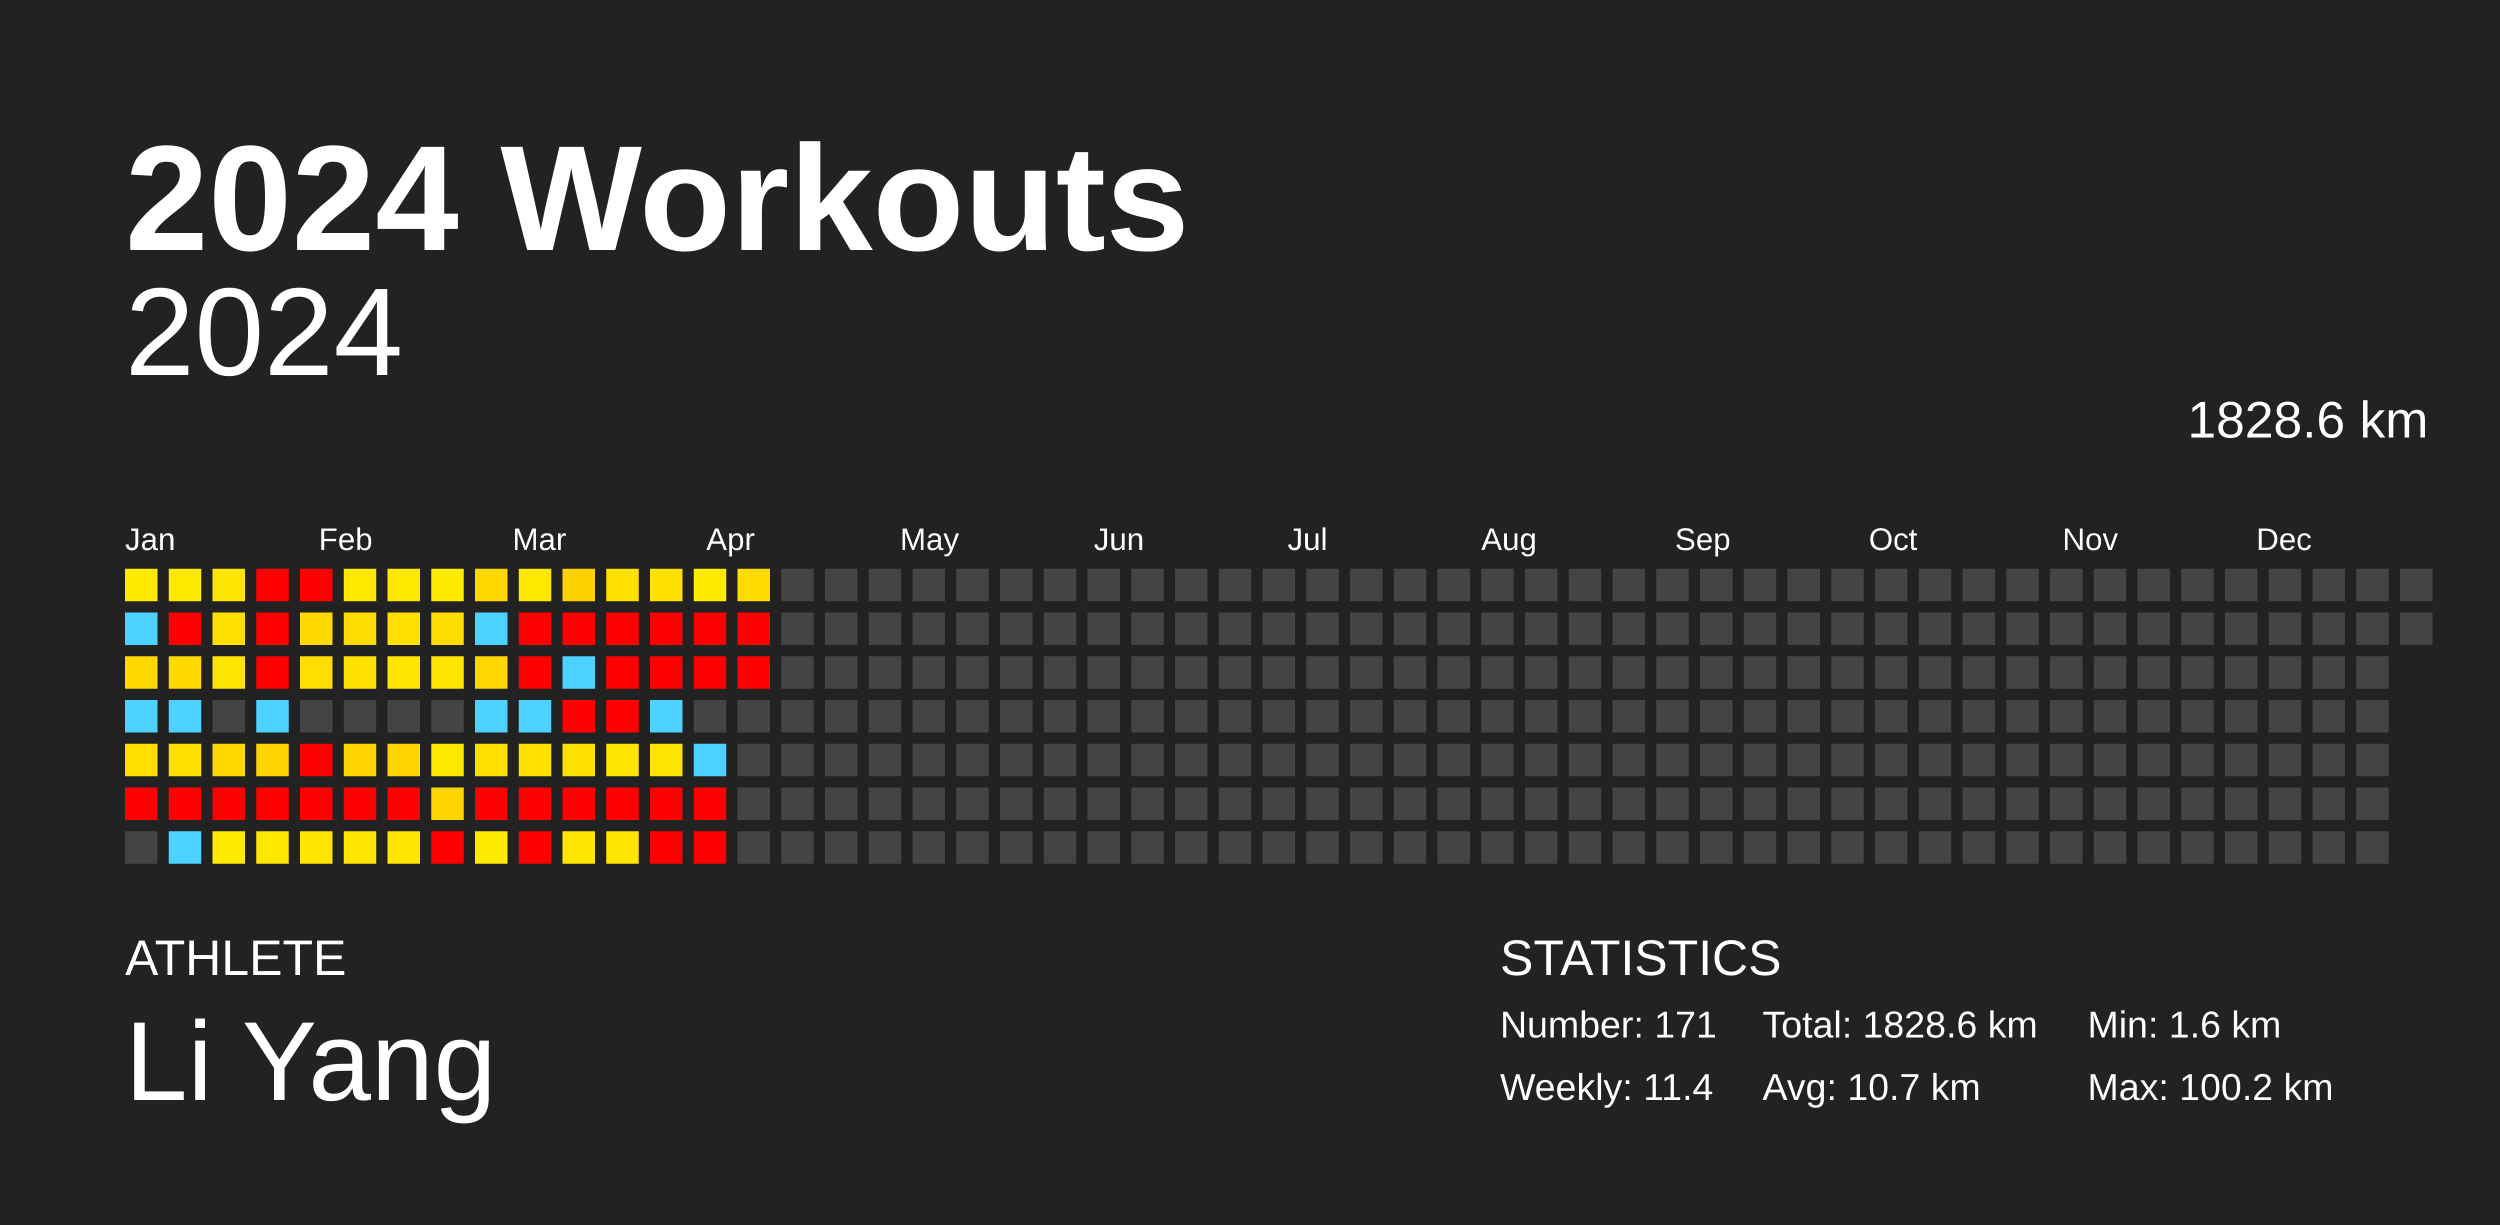
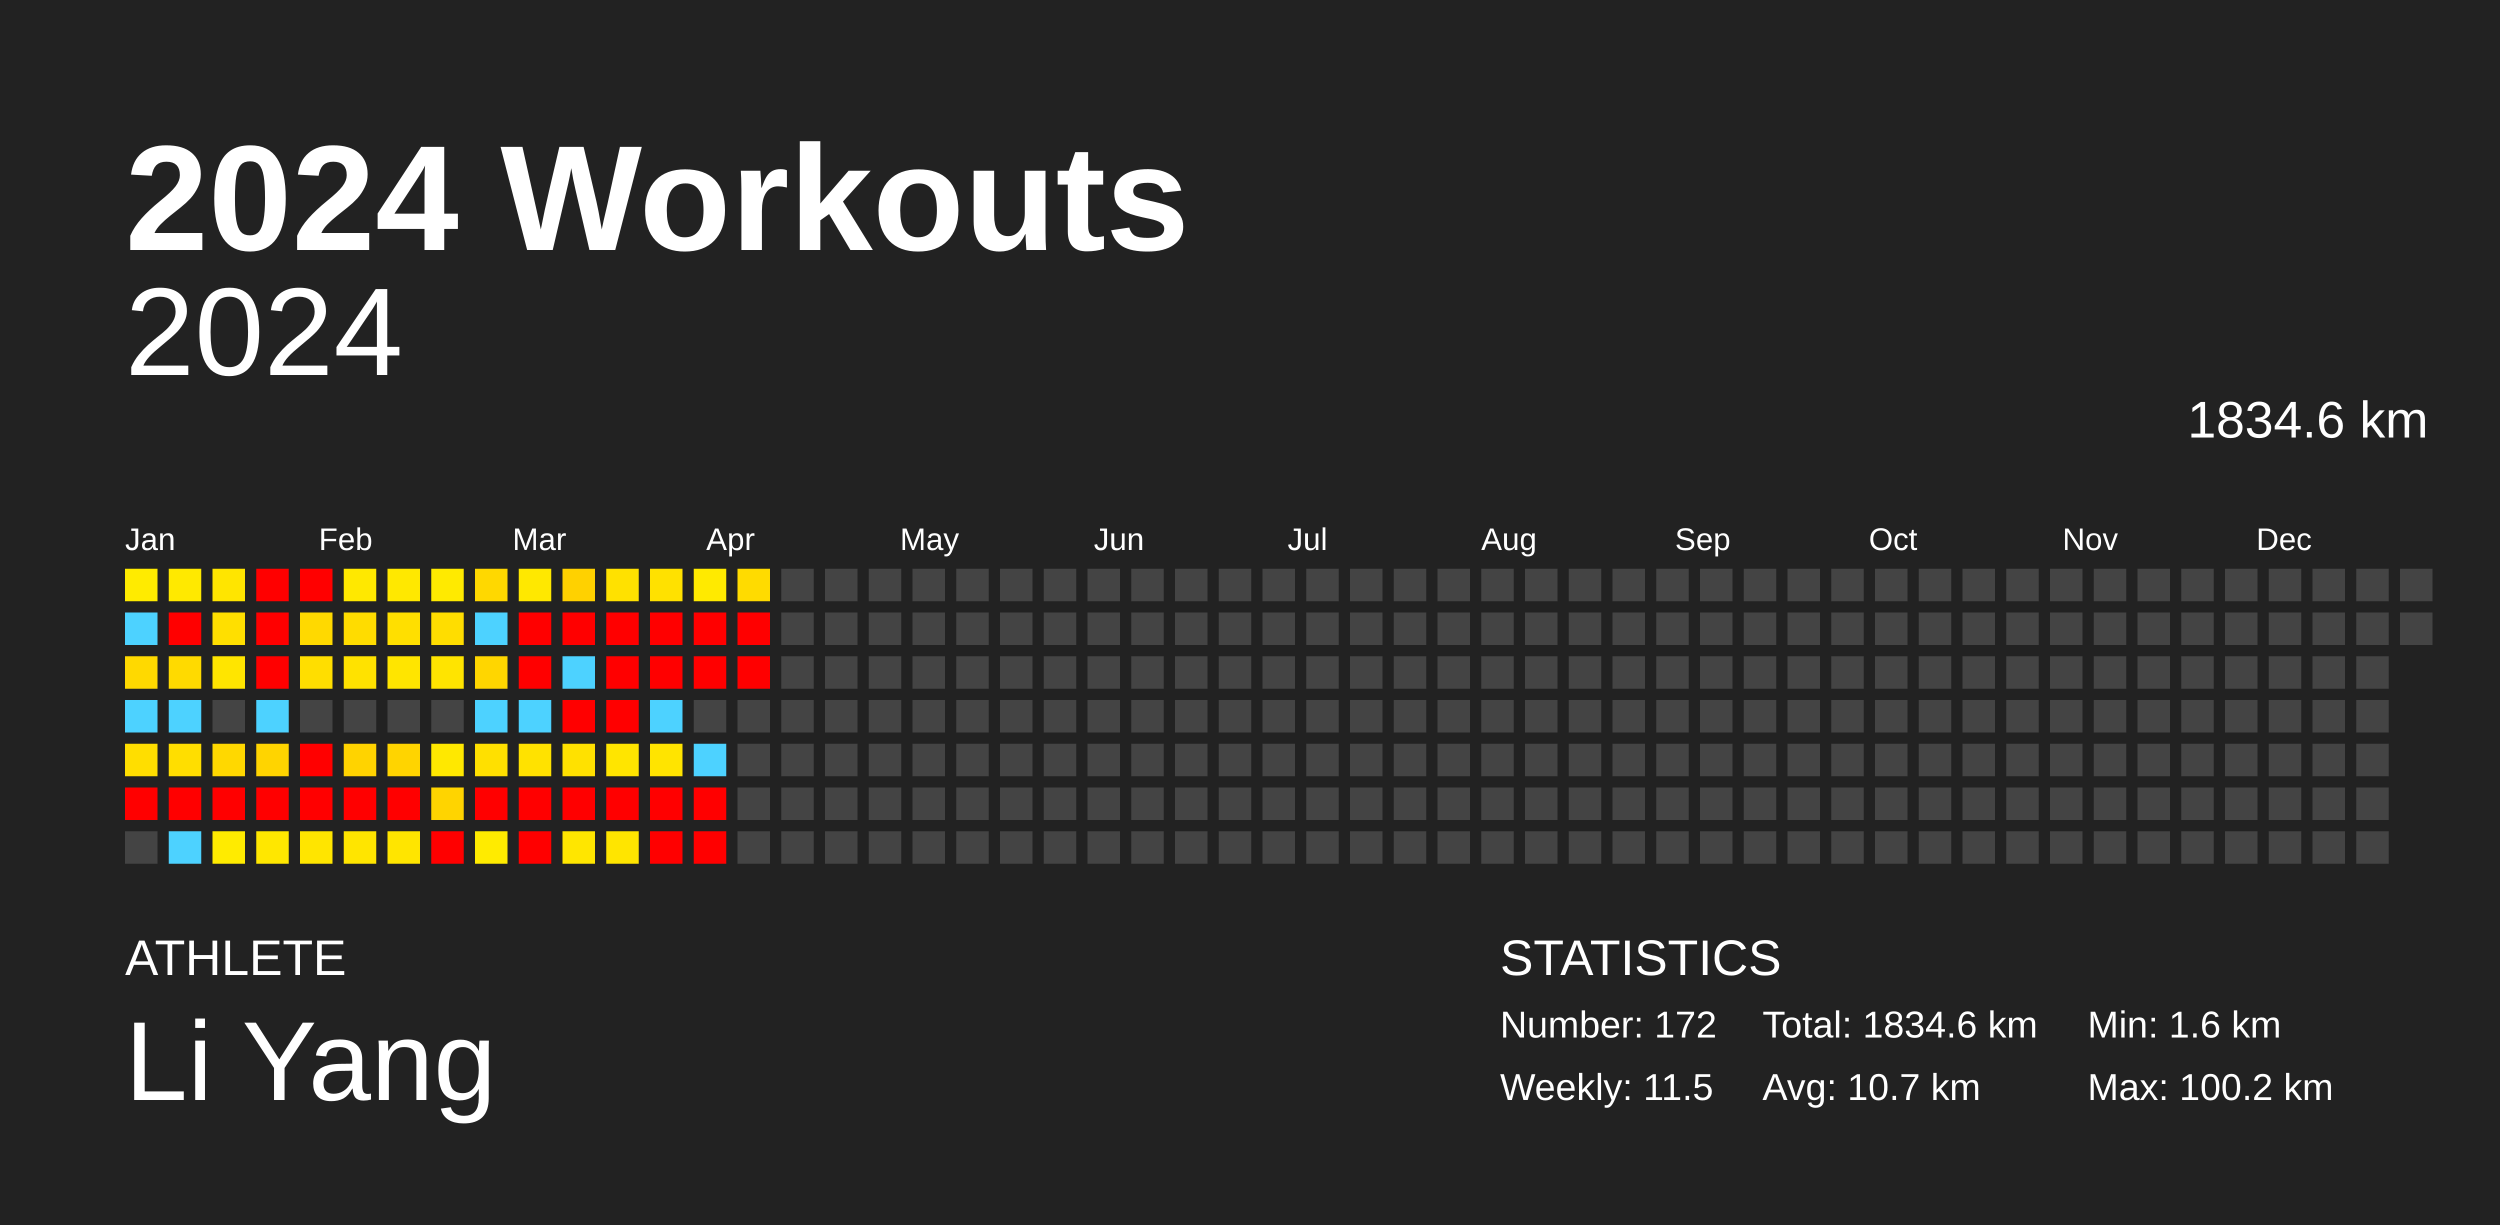
<svg xmlns="http://www.w3.org/2000/svg" baseProfile="full" height="98mm" version="1.1" viewBox="0,0,200,98" width="200mm">
  <defs />
  <rect fill="#222222" height="98" width="200" x="0" y="0" />
  <text fill="#FFFFFF" style="font-size:12px; font-family:Arial; font-weight:bold;" x="10" y="20">2024 Workouts</text>
  <text fill="#FFFFFF" style="font-size:4px; font-family:Arial" x="10" y="78">ATHLETE</text>
  <text fill="#FFFFFF" style="font-size:9px; font-family:Arial" x="10" y="88">Li Yang</text>
  <text fill="#FFFFFF" style="font-size:4px; font-family:Arial" x="120" y="78">STATISTICS</text>
-   <text fill="#FFFFFF" style="font-size:3px; font-family:Arial" x="120" y="83">Number: 171</text>
-   <text fill="#FFFFFF" style="font-size:3px; font-family:Arial" x="120" y="88">Weekly: 11.4</text>
-   <text fill="#FFFFFF" style="font-size:3px; font-family:Arial" x="141" y="83">Total: 1828.6 km</text>
+   <text fill="#FFFFFF" style="font-size:3px; font-family:Arial" x="120" y="83">Number: 172</text>
+   <text fill="#FFFFFF" style="font-size:3px; font-family:Arial" x="120" y="88">Weekly: 11.5</text>
+   <text fill="#FFFFFF" style="font-size:3px; font-family:Arial" x="141" y="83">Total: 1834.6 km</text>
  <text fill="#FFFFFF" style="font-size:3px; font-family:Arial" x="141" y="88">Avg: 10.7 km</text>
  <text fill="#FFFFFF" style="font-size:3px; font-family:Arial" x="167" y="83">Min: 1.6 km</text>
  <text fill="#FFFFFF" style="font-size:3px; font-family:Arial" x="167" y="88">Max: 100.2 km</text>
  <text alignment-baseline="hanging" fill="#FFFFFF" style="font-size:10.0px; font-family:Arial;" x="10" y="30">2024</text>
-   <text alignment-baseline="hanging" fill="#FFFFFF" style="font-size:4.125px; font-family:Arial;" x="175" y="35">1828.6 km</text>
+   <text alignment-baseline="hanging" fill="#FFFFFF" style="font-size:4.125px; font-family:Arial;" x="175" y="35">1834.6 km</text>
  <text fill="#FFFFFF" style="font-size:2.5px; font-family:Arial" x="10.0" y="44">Jan</text>
  <text fill="#FFFFFF" style="font-size:2.5px; font-family:Arial" x="25.5" y="44">Feb</text>
  <text fill="#FFFFFF" style="font-size:2.5px; font-family:Arial" x="41.0" y="44">Mar</text>
  <text fill="#FFFFFF" style="font-size:2.5px; font-family:Arial" x="56.5" y="44">Apr</text>
  <text fill="#FFFFFF" style="font-size:2.5px; font-family:Arial" x="72.0" y="44">May</text>
  <text fill="#FFFFFF" style="font-size:2.5px; font-family:Arial" x="87.5" y="44">Jun</text>
  <text fill="#FFFFFF" style="font-size:2.5px; font-family:Arial" x="103.0" y="44">Jul</text>
  <text fill="#FFFFFF" style="font-size:2.5px; font-family:Arial" x="118.5" y="44">Aug</text>
  <text fill="#FFFFFF" style="font-size:2.5px; font-family:Arial" x="134.0" y="44">Sep</text>
  <text fill="#FFFFFF" style="font-size:2.5px; font-family:Arial" x="149.5" y="44">Oct</text>
  <text fill="#FFFFFF" style="font-size:2.5px; font-family:Arial" x="165.0" y="44">Nov</text>
  <text fill="#FFFFFF" style="font-size:2.5px; font-family:Arial" x="180.5" y="44">Dec</text>
  <rect fill="#ffeb00" height="2.6" width="2.6" x="10.0" y="45.5" />
  <rect fill="#4dd2ff" height="2.6" width="2.6" x="10.0" y="49.0" />
  <rect fill="#ffd900" height="2.6" width="2.6" x="10.0" y="52.5" />
  <rect fill="#4dd2ff" height="2.6" width="2.6" x="10.0" y="56.0" />
  <rect fill="#ffde00" height="2.6" width="2.6" x="10.0" y="59.5" />
  <rect fill="red" height="2.6" width="2.6" x="10.0" y="63.0" />
  <rect fill="#444444" height="2.6" width="2.6" x="10.0" y="66.5" />
  <rect fill="#ffe900" height="2.6" width="2.6" x="13.5" y="45.5" />
  <rect fill="red" height="2.6" width="2.6" x="13.5" y="49.0" />
  <rect fill="#ffda00" height="2.6" width="2.6" x="13.5" y="52.5" />
  <rect fill="#4dd2ff" height="2.6" width="2.6" x="13.5" y="56.0" />
  <rect fill="#ffde00" height="2.6" width="2.6" x="13.5" y="59.5" />
  <rect fill="red" height="2.6" width="2.6" x="13.5" y="63.0" />
  <rect fill="#4dd2ff" height="2.6" width="2.6" x="13.5" y="66.5" />
  <rect fill="#ffe500" height="2.6" width="2.6" x="17.0" y="45.5" />
  <rect fill="#ffdf00" height="2.6" width="2.6" x="17.0" y="49.0" />
  <rect fill="#ffe500" height="2.6" width="2.6" x="17.0" y="52.5" />
  <rect fill="#444444" height="2.6" width="2.6" x="17.0" y="56.0" />
  <rect fill="#ffd800" height="2.6" width="2.6" x="17.0" y="59.5" />
  <rect fill="red" height="2.6" width="2.6" x="17.0" y="63.0" />
  <rect fill="#ffeb00" height="2.6" width="2.6" x="17.0" y="66.5" />
  <rect fill="red" height="2.6" width="2.6" x="20.5" y="45.5" />
  <rect fill="red" height="2.6" width="2.6" x="20.5" y="49.0" />
  <rect fill="red" height="2.6" width="2.6" x="20.5" y="52.5" />
  <rect fill="#4dd2ff" height="2.6" width="2.6" x="20.5" y="56.0" />
  <rect fill="#ffd400" height="2.6" width="2.6" x="20.5" y="59.5" />
  <rect fill="red" height="2.6" width="2.6" x="20.5" y="63.0" />
  <rect fill="#ffe700" height="2.6" width="2.6" x="20.5" y="66.5" />
  <rect fill="red" height="2.6" width="2.6" x="24.0" y="45.5" />
  <rect fill="#ffd900" height="2.6" width="2.6" x="24.0" y="49.0" />
  <rect fill="#ffde00" height="2.6" width="2.6" x="24.0" y="52.5" />
  <rect fill="#444444" height="2.6" width="2.6" x="24.0" y="56.0" />
  <rect fill="red" height="2.6" width="2.6" x="24.0" y="59.5" />
  <rect fill="red" height="2.6" width="2.6" x="24.0" y="63.0" />
  <rect fill="#ffe500" height="2.6" width="2.6" x="24.0" y="66.5" />
  <rect fill="#ffe800" height="2.6" width="2.6" x="27.5" y="45.5" />
  <rect fill="#ffdc00" height="2.6" width="2.6" x="27.5" y="49.0" />
  <rect fill="#ffe200" height="2.6" width="2.6" x="27.5" y="52.5" />
  <rect fill="#444444" height="2.6" width="2.6" x="27.5" y="56.0" />
  <rect fill="#ffd300" height="2.6" width="2.6" x="27.5" y="59.5" />
  <rect fill="red" height="2.6" width="2.6" x="27.5" y="63.0" />
  <rect fill="#ffe500" height="2.6" width="2.6" x="27.5" y="66.5" />
  <rect fill="#ffe800" height="2.6" width="2.6" x="31.0" y="45.5" />
  <rect fill="#ffdf00" height="2.6" width="2.6" x="31.0" y="49.0" />
  <rect fill="#ffe500" height="2.6" width="2.6" x="31.0" y="52.5" />
  <rect fill="#444444" height="2.6" width="2.6" x="31.0" y="56.0" />
  <rect fill="#ffd400" height="2.6" width="2.6" x="31.0" y="59.5" />
  <rect fill="red" height="2.6" width="2.6" x="31.0" y="63.0" />
  <rect fill="#ffe500" height="2.6" width="2.6" x="31.0" y="66.5" />
  <rect fill="#ffea00" height="2.6" width="2.6" x="34.5" y="45.5" />
  <rect fill="#ffdd00" height="2.6" width="2.6" x="34.5" y="49.0" />
  <rect fill="#ffe400" height="2.6" width="2.6" x="34.5" y="52.5" />
  <rect fill="#444444" height="2.6" width="2.6" x="34.5" y="56.0" />
  <rect fill="#ffe800" height="2.6" width="2.6" x="34.5" y="59.5" />
  <rect fill="#ffd400" height="2.6" width="2.6" x="34.5" y="63.0" />
  <rect fill="red" height="2.6" width="2.6" x="34.5" y="66.5" />
  <rect fill="#ffd800" height="2.6" width="2.6" x="38.0" y="45.5" />
  <rect fill="#4dd2ff" height="2.6" width="2.6" x="38.0" y="49.0" />
  <rect fill="#ffd600" height="2.6" width="2.6" x="38.0" y="52.5" />
  <rect fill="#4dd2ff" height="2.6" width="2.6" x="38.0" y="56.0" />
  <rect fill="#ffe000" height="2.6" width="2.6" x="38.0" y="59.5" />
  <rect fill="red" height="2.6" width="2.6" x="38.0" y="63.0" />
  <rect fill="#ffeb00" height="2.6" width="2.6" x="38.0" y="66.5" />
  <rect fill="#ffe800" height="2.6" width="2.6" x="41.5" y="45.5" />
  <rect fill="red" height="2.6" width="2.6" x="41.5" y="49.0" />
  <rect fill="red" height="2.6" width="2.6" x="41.5" y="52.5" />
  <rect fill="#4dd2ff" height="2.6" width="2.6" x="41.5" y="56.0" />
  <rect fill="#ffe200" height="2.6" width="2.6" x="41.5" y="59.5" />
  <rect fill="red" height="2.6" width="2.6" x="41.5" y="63.0" />
  <rect fill="red" height="2.6" width="2.6" x="41.5" y="66.5" />
  <rect fill="#ffd100" height="2.6" width="2.6" x="45.0" y="45.5" />
  <rect fill="red" height="2.6" width="2.6" x="45.0" y="49.0" />
  <rect fill="#4dd2ff" height="2.6" width="2.6" x="45.0" y="52.5" />
  <rect fill="red" height="2.6" width="2.6" x="45.0" y="56.0" />
  <rect fill="#ffe100" height="2.6" width="2.6" x="45.0" y="59.5" />
  <rect fill="red" height="2.6" width="2.6" x="45.0" y="63.0" />
  <rect fill="#ffe600" height="2.6" width="2.6" x="45.0" y="66.5" />
  <rect fill="#ffe100" height="2.6" width="2.6" x="48.5" y="45.5" />
  <rect fill="red" height="2.6" width="2.6" x="48.5" y="49.0" />
  <rect fill="red" height="2.6" width="2.6" x="48.5" y="52.5" />
  <rect fill="red" height="2.6" width="2.6" x="48.5" y="56.0" />
  <rect fill="#ffe500" height="2.6" width="2.6" x="48.5" y="59.5" />
  <rect fill="red" height="2.6" width="2.6" x="48.5" y="63.0" />
  <rect fill="#ffe500" height="2.6" width="2.6" x="48.5" y="66.5" />
  <rect fill="#ffe100" height="2.6" width="2.6" x="52.0" y="45.5" />
  <rect fill="red" height="2.6" width="2.6" x="52.0" y="49.0" />
  <rect fill="red" height="2.6" width="2.6" x="52.0" y="52.5" />
  <rect fill="#4dd2ff" height="2.6" width="2.6" x="52.0" y="56.0" />
  <rect fill="#ffe400" height="2.6" width="2.6" x="52.0" y="59.5" />
  <rect fill="red" height="2.6" width="2.6" x="52.0" y="63.0" />
  <rect fill="red" height="2.6" width="2.6" x="52.0" y="66.5" />
  <rect fill="#ffea00" height="2.6" width="2.6" x="55.5" y="45.5" />
  <rect fill="red" height="2.6" width="2.6" x="55.5" y="49.0" />
  <rect fill="red" height="2.6" width="2.6" x="55.5" y="52.5" />
  <rect fill="#444444" height="2.6" width="2.6" x="55.5" y="56.0" />
  <rect fill="#4dd2ff" height="2.6" width="2.6" x="55.5" y="59.5" />
  <rect fill="red" height="2.6" width="2.6" x="55.5" y="63.0" />
  <rect fill="red" height="2.6" width="2.6" x="55.5" y="66.5" />
  <rect fill="#ffdb00" height="2.6" width="2.6" x="59.0" y="45.5" />
  <rect fill="red" height="2.6" width="2.6" x="59.0" y="49.0" />
  <rect fill="red" height="2.6" width="2.6" x="59.0" y="52.5" />
  <rect fill="#444444" height="2.6" width="2.6" x="59.0" y="56.0" />
  <rect fill="#444444" height="2.6" width="2.6" x="59.0" y="59.5" />
  <rect fill="#444444" height="2.6" width="2.6" x="59.0" y="63.0" />
  <rect fill="#444444" height="2.6" width="2.6" x="59.0" y="66.5" />
  <rect fill="#444444" height="2.6" width="2.6" x="62.5" y="45.5" />
  <rect fill="#444444" height="2.6" width="2.6" x="62.5" y="49.0" />
  <rect fill="#444444" height="2.6" width="2.6" x="62.5" y="52.5" />
  <rect fill="#444444" height="2.6" width="2.6" x="62.5" y="56.0" />
  <rect fill="#444444" height="2.6" width="2.6" x="62.5" y="59.5" />
  <rect fill="#444444" height="2.6" width="2.6" x="62.5" y="63.0" />
  <rect fill="#444444" height="2.6" width="2.6" x="62.5" y="66.5" />
  <rect fill="#444444" height="2.6" width="2.6" x="66.0" y="45.5" />
  <rect fill="#444444" height="2.6" width="2.6" x="66.0" y="49.0" />
  <rect fill="#444444" height="2.6" width="2.6" x="66.0" y="52.5" />
  <rect fill="#444444" height="2.6" width="2.6" x="66.0" y="56.0" />
  <rect fill="#444444" height="2.6" width="2.6" x="66.0" y="59.5" />
  <rect fill="#444444" height="2.6" width="2.6" x="66.0" y="63.0" />
  <rect fill="#444444" height="2.6" width="2.6" x="66.0" y="66.5" />
  <rect fill="#444444" height="2.6" width="2.6" x="69.5" y="45.5" />
  <rect fill="#444444" height="2.6" width="2.6" x="69.5" y="49.0" />
  <rect fill="#444444" height="2.6" width="2.6" x="69.5" y="52.5" />
  <rect fill="#444444" height="2.6" width="2.6" x="69.5" y="56.0" />
  <rect fill="#444444" height="2.6" width="2.6" x="69.5" y="59.5" />
  <rect fill="#444444" height="2.6" width="2.6" x="69.5" y="63.0" />
  <rect fill="#444444" height="2.6" width="2.6" x="69.5" y="66.5" />
  <rect fill="#444444" height="2.6" width="2.6" x="73.0" y="45.5" />
  <rect fill="#444444" height="2.6" width="2.6" x="73.0" y="49.0" />
  <rect fill="#444444" height="2.6" width="2.6" x="73.0" y="52.5" />
  <rect fill="#444444" height="2.6" width="2.6" x="73.0" y="56.0" />
  <rect fill="#444444" height="2.6" width="2.6" x="73.0" y="59.5" />
  <rect fill="#444444" height="2.6" width="2.6" x="73.0" y="63.0" />
  <rect fill="#444444" height="2.6" width="2.6" x="73.0" y="66.5" />
  <rect fill="#444444" height="2.6" width="2.6" x="76.5" y="45.5" />
  <rect fill="#444444" height="2.6" width="2.6" x="76.5" y="49.0" />
  <rect fill="#444444" height="2.6" width="2.6" x="76.5" y="52.5" />
  <rect fill="#444444" height="2.6" width="2.6" x="76.5" y="56.0" />
  <rect fill="#444444" height="2.6" width="2.6" x="76.5" y="59.5" />
  <rect fill="#444444" height="2.6" width="2.6" x="76.5" y="63.0" />
  <rect fill="#444444" height="2.6" width="2.6" x="76.5" y="66.5" />
  <rect fill="#444444" height="2.6" width="2.6" x="80.0" y="45.5" />
  <rect fill="#444444" height="2.6" width="2.6" x="80.0" y="49.0" />
  <rect fill="#444444" height="2.6" width="2.6" x="80.0" y="52.5" />
  <rect fill="#444444" height="2.6" width="2.6" x="80.0" y="56.0" />
  <rect fill="#444444" height="2.6" width="2.6" x="80.0" y="59.5" />
  <rect fill="#444444" height="2.6" width="2.6" x="80.0" y="63.0" />
  <rect fill="#444444" height="2.6" width="2.6" x="80.0" y="66.5" />
  <rect fill="#444444" height="2.6" width="2.6" x="83.5" y="45.5" />
  <rect fill="#444444" height="2.6" width="2.6" x="83.5" y="49.0" />
  <rect fill="#444444" height="2.6" width="2.6" x="83.5" y="52.5" />
  <rect fill="#444444" height="2.6" width="2.6" x="83.5" y="56.0" />
  <rect fill="#444444" height="2.6" width="2.6" x="83.5" y="59.5" />
  <rect fill="#444444" height="2.6" width="2.6" x="83.5" y="63.0" />
  <rect fill="#444444" height="2.6" width="2.6" x="83.5" y="66.5" />
  <rect fill="#444444" height="2.6" width="2.6" x="87.0" y="45.5" />
  <rect fill="#444444" height="2.6" width="2.6" x="87.0" y="49.0" />
  <rect fill="#444444" height="2.6" width="2.6" x="87.0" y="52.5" />
  <rect fill="#444444" height="2.6" width="2.6" x="87.0" y="56.0" />
  <rect fill="#444444" height="2.6" width="2.6" x="87.0" y="59.5" />
  <rect fill="#444444" height="2.6" width="2.6" x="87.0" y="63.0" />
  <rect fill="#444444" height="2.6" width="2.6" x="87.0" y="66.5" />
  <rect fill="#444444" height="2.6" width="2.6" x="90.5" y="45.5" />
  <rect fill="#444444" height="2.6" width="2.6" x="90.5" y="49.0" />
  <rect fill="#444444" height="2.6" width="2.6" x="90.5" y="52.5" />
  <rect fill="#444444" height="2.6" width="2.6" x="90.5" y="56.0" />
  <rect fill="#444444" height="2.6" width="2.6" x="90.5" y="59.5" />
  <rect fill="#444444" height="2.6" width="2.6" x="90.5" y="63.0" />
  <rect fill="#444444" height="2.6" width="2.6" x="90.5" y="66.5" />
  <rect fill="#444444" height="2.6" width="2.6" x="94.0" y="45.5" />
  <rect fill="#444444" height="2.6" width="2.6" x="94.0" y="49.0" />
  <rect fill="#444444" height="2.6" width="2.6" x="94.0" y="52.5" />
  <rect fill="#444444" height="2.6" width="2.6" x="94.0" y="56.0" />
  <rect fill="#444444" height="2.6" width="2.6" x="94.0" y="59.5" />
  <rect fill="#444444" height="2.6" width="2.6" x="94.0" y="63.0" />
  <rect fill="#444444" height="2.6" width="2.6" x="94.0" y="66.5" />
  <rect fill="#444444" height="2.6" width="2.6" x="97.5" y="45.5" />
  <rect fill="#444444" height="2.6" width="2.6" x="97.5" y="49.0" />
  <rect fill="#444444" height="2.6" width="2.6" x="97.5" y="52.5" />
  <rect fill="#444444" height="2.6" width="2.6" x="97.5" y="56.0" />
  <rect fill="#444444" height="2.6" width="2.6" x="97.5" y="59.5" />
  <rect fill="#444444" height="2.6" width="2.6" x="97.5" y="63.0" />
  <rect fill="#444444" height="2.6" width="2.6" x="97.5" y="66.5" />
  <rect fill="#444444" height="2.6" width="2.6" x="101.0" y="45.5" />
  <rect fill="#444444" height="2.6" width="2.6" x="101.0" y="49.0" />
  <rect fill="#444444" height="2.6" width="2.6" x="101.0" y="52.5" />
  <rect fill="#444444" height="2.6" width="2.6" x="101.0" y="56.0" />
  <rect fill="#444444" height="2.6" width="2.6" x="101.0" y="59.5" />
  <rect fill="#444444" height="2.6" width="2.6" x="101.0" y="63.0" />
  <rect fill="#444444" height="2.6" width="2.6" x="101.0" y="66.5" />
  <rect fill="#444444" height="2.6" width="2.6" x="104.5" y="45.5" />
  <rect fill="#444444" height="2.6" width="2.6" x="104.5" y="49.0" />
  <rect fill="#444444" height="2.6" width="2.6" x="104.5" y="52.5" />
  <rect fill="#444444" height="2.6" width="2.6" x="104.5" y="56.0" />
  <rect fill="#444444" height="2.6" width="2.6" x="104.5" y="59.5" />
  <rect fill="#444444" height="2.6" width="2.6" x="104.5" y="63.0" />
  <rect fill="#444444" height="2.6" width="2.6" x="104.5" y="66.5" />
  <rect fill="#444444" height="2.6" width="2.6" x="108.0" y="45.5" />
  <rect fill="#444444" height="2.6" width="2.6" x="108.0" y="49.0" />
  <rect fill="#444444" height="2.6" width="2.6" x="108.0" y="52.5" />
  <rect fill="#444444" height="2.6" width="2.6" x="108.0" y="56.0" />
  <rect fill="#444444" height="2.6" width="2.6" x="108.0" y="59.5" />
  <rect fill="#444444" height="2.6" width="2.6" x="108.0" y="63.0" />
  <rect fill="#444444" height="2.6" width="2.6" x="108.0" y="66.5" />
  <rect fill="#444444" height="2.6" width="2.6" x="111.5" y="45.5" />
  <rect fill="#444444" height="2.6" width="2.6" x="111.5" y="49.0" />
  <rect fill="#444444" height="2.6" width="2.6" x="111.5" y="52.5" />
  <rect fill="#444444" height="2.6" width="2.6" x="111.5" y="56.0" />
  <rect fill="#444444" height="2.6" width="2.6" x="111.5" y="59.5" />
  <rect fill="#444444" height="2.6" width="2.6" x="111.5" y="63.0" />
  <rect fill="#444444" height="2.6" width="2.6" x="111.5" y="66.5" />
  <rect fill="#444444" height="2.6" width="2.6" x="115.0" y="45.5" />
  <rect fill="#444444" height="2.6" width="2.6" x="115.0" y="49.0" />
  <rect fill="#444444" height="2.6" width="2.6" x="115.0" y="52.5" />
  <rect fill="#444444" height="2.6" width="2.6" x="115.0" y="56.0" />
  <rect fill="#444444" height="2.6" width="2.6" x="115.0" y="59.5" />
  <rect fill="#444444" height="2.6" width="2.6" x="115.0" y="63.0" />
  <rect fill="#444444" height="2.6" width="2.6" x="115.0" y="66.5" />
  <rect fill="#444444" height="2.6" width="2.6" x="118.5" y="45.5" />
  <rect fill="#444444" height="2.6" width="2.6" x="118.5" y="49.0" />
  <rect fill="#444444" height="2.6" width="2.6" x="118.5" y="52.5" />
  <rect fill="#444444" height="2.6" width="2.6" x="118.5" y="56.0" />
  <rect fill="#444444" height="2.6" width="2.6" x="118.5" y="59.5" />
  <rect fill="#444444" height="2.6" width="2.6" x="118.5" y="63.0" />
  <rect fill="#444444" height="2.6" width="2.6" x="118.5" y="66.5" />
  <rect fill="#444444" height="2.6" width="2.6" x="122.0" y="45.5" />
  <rect fill="#444444" height="2.6" width="2.6" x="122.0" y="49.0" />
  <rect fill="#444444" height="2.6" width="2.6" x="122.0" y="52.5" />
  <rect fill="#444444" height="2.6" width="2.6" x="122.0" y="56.0" />
  <rect fill="#444444" height="2.6" width="2.6" x="122.0" y="59.5" />
  <rect fill="#444444" height="2.6" width="2.6" x="122.0" y="63.0" />
  <rect fill="#444444" height="2.6" width="2.6" x="122.0" y="66.5" />
  <rect fill="#444444" height="2.6" width="2.6" x="125.5" y="45.5" />
  <rect fill="#444444" height="2.6" width="2.6" x="125.5" y="49.0" />
  <rect fill="#444444" height="2.6" width="2.6" x="125.5" y="52.5" />
  <rect fill="#444444" height="2.6" width="2.6" x="125.5" y="56.0" />
  <rect fill="#444444" height="2.6" width="2.6" x="125.5" y="59.5" />
  <rect fill="#444444" height="2.6" width="2.6" x="125.5" y="63.0" />
  <rect fill="#444444" height="2.6" width="2.6" x="125.5" y="66.5" />
  <rect fill="#444444" height="2.6" width="2.6" x="129.0" y="45.5" />
  <rect fill="#444444" height="2.6" width="2.6" x="129.0" y="49.0" />
  <rect fill="#444444" height="2.6" width="2.6" x="129.0" y="52.5" />
  <rect fill="#444444" height="2.6" width="2.6" x="129.0" y="56.0" />
  <rect fill="#444444" height="2.6" width="2.6" x="129.0" y="59.5" />
  <rect fill="#444444" height="2.6" width="2.6" x="129.0" y="63.0" />
  <rect fill="#444444" height="2.6" width="2.6" x="129.0" y="66.5" />
  <rect fill="#444444" height="2.6" width="2.6" x="132.5" y="45.5" />
  <rect fill="#444444" height="2.6" width="2.6" x="132.5" y="49.0" />
  <rect fill="#444444" height="2.6" width="2.6" x="132.5" y="52.5" />
  <rect fill="#444444" height="2.6" width="2.6" x="132.5" y="56.0" />
  <rect fill="#444444" height="2.6" width="2.6" x="132.5" y="59.5" />
  <rect fill="#444444" height="2.6" width="2.6" x="132.5" y="63.0" />
  <rect fill="#444444" height="2.6" width="2.6" x="132.5" y="66.5" />
  <rect fill="#444444" height="2.6" width="2.6" x="136.0" y="45.5" />
  <rect fill="#444444" height="2.6" width="2.6" x="136.0" y="49.0" />
  <rect fill="#444444" height="2.6" width="2.6" x="136.0" y="52.5" />
  <rect fill="#444444" height="2.6" width="2.6" x="136.0" y="56.0" />
  <rect fill="#444444" height="2.6" width="2.6" x="136.0" y="59.5" />
  <rect fill="#444444" height="2.6" width="2.6" x="136.0" y="63.0" />
  <rect fill="#444444" height="2.6" width="2.6" x="136.0" y="66.5" />
  <rect fill="#444444" height="2.6" width="2.6" x="139.5" y="45.5" />
  <rect fill="#444444" height="2.6" width="2.6" x="139.5" y="49.0" />
  <rect fill="#444444" height="2.6" width="2.6" x="139.5" y="52.5" />
  <rect fill="#444444" height="2.6" width="2.6" x="139.5" y="56.0" />
  <rect fill="#444444" height="2.6" width="2.6" x="139.5" y="59.5" />
  <rect fill="#444444" height="2.6" width="2.6" x="139.5" y="63.0" />
  <rect fill="#444444" height="2.6" width="2.6" x="139.5" y="66.5" />
  <rect fill="#444444" height="2.6" width="2.6" x="143.0" y="45.5" />
  <rect fill="#444444" height="2.6" width="2.6" x="143.0" y="49.0" />
  <rect fill="#444444" height="2.6" width="2.6" x="143.0" y="52.5" />
  <rect fill="#444444" height="2.6" width="2.6" x="143.0" y="56.0" />
  <rect fill="#444444" height="2.6" width="2.6" x="143.0" y="59.5" />
  <rect fill="#444444" height="2.6" width="2.6" x="143.0" y="63.0" />
  <rect fill="#444444" height="2.6" width="2.6" x="143.0" y="66.5" />
  <rect fill="#444444" height="2.6" width="2.6" x="146.5" y="45.5" />
  <rect fill="#444444" height="2.6" width="2.6" x="146.5" y="49.0" />
  <rect fill="#444444" height="2.6" width="2.6" x="146.5" y="52.5" />
  <rect fill="#444444" height="2.6" width="2.6" x="146.5" y="56.0" />
  <rect fill="#444444" height="2.6" width="2.6" x="146.5" y="59.5" />
  <rect fill="#444444" height="2.6" width="2.6" x="146.5" y="63.0" />
  <rect fill="#444444" height="2.6" width="2.6" x="146.5" y="66.5" />
  <rect fill="#444444" height="2.6" width="2.6" x="150.0" y="45.5" />
  <rect fill="#444444" height="2.6" width="2.6" x="150.0" y="49.0" />
  <rect fill="#444444" height="2.6" width="2.6" x="150.0" y="52.5" />
  <rect fill="#444444" height="2.6" width="2.6" x="150.0" y="56.0" />
  <rect fill="#444444" height="2.6" width="2.6" x="150.0" y="59.5" />
  <rect fill="#444444" height="2.6" width="2.6" x="150.0" y="63.0" />
  <rect fill="#444444" height="2.6" width="2.6" x="150.0" y="66.5" />
  <rect fill="#444444" height="2.6" width="2.6" x="153.5" y="45.5" />
  <rect fill="#444444" height="2.6" width="2.6" x="153.5" y="49.0" />
  <rect fill="#444444" height="2.6" width="2.6" x="153.5" y="52.5" />
  <rect fill="#444444" height="2.6" width="2.6" x="153.5" y="56.0" />
  <rect fill="#444444" height="2.6" width="2.6" x="153.5" y="59.5" />
  <rect fill="#444444" height="2.6" width="2.6" x="153.5" y="63.0" />
  <rect fill="#444444" height="2.6" width="2.6" x="153.5" y="66.5" />
  <rect fill="#444444" height="2.6" width="2.6" x="157.0" y="45.5" />
  <rect fill="#444444" height="2.6" width="2.6" x="157.0" y="49.0" />
  <rect fill="#444444" height="2.6" width="2.6" x="157.0" y="52.5" />
  <rect fill="#444444" height="2.6" width="2.6" x="157.0" y="56.0" />
  <rect fill="#444444" height="2.6" width="2.6" x="157.0" y="59.5" />
  <rect fill="#444444" height="2.6" width="2.6" x="157.0" y="63.0" />
  <rect fill="#444444" height="2.6" width="2.6" x="157.0" y="66.5" />
  <rect fill="#444444" height="2.6" width="2.6" x="160.5" y="45.5" />
  <rect fill="#444444" height="2.6" width="2.6" x="160.5" y="49.0" />
  <rect fill="#444444" height="2.6" width="2.6" x="160.5" y="52.5" />
  <rect fill="#444444" height="2.6" width="2.6" x="160.5" y="56.0" />
  <rect fill="#444444" height="2.6" width="2.6" x="160.5" y="59.5" />
  <rect fill="#444444" height="2.6" width="2.6" x="160.5" y="63.0" />
  <rect fill="#444444" height="2.6" width="2.6" x="160.5" y="66.5" />
  <rect fill="#444444" height="2.6" width="2.6" x="164.0" y="45.5" />
  <rect fill="#444444" height="2.6" width="2.6" x="164.0" y="49.0" />
  <rect fill="#444444" height="2.6" width="2.6" x="164.0" y="52.5" />
  <rect fill="#444444" height="2.6" width="2.6" x="164.0" y="56.0" />
  <rect fill="#444444" height="2.6" width="2.6" x="164.0" y="59.5" />
  <rect fill="#444444" height="2.6" width="2.6" x="164.0" y="63.0" />
  <rect fill="#444444" height="2.6" width="2.6" x="164.0" y="66.5" />
  <rect fill="#444444" height="2.6" width="2.6" x="167.5" y="45.5" />
  <rect fill="#444444" height="2.6" width="2.6" x="167.5" y="49.0" />
  <rect fill="#444444" height="2.6" width="2.6" x="167.5" y="52.5" />
  <rect fill="#444444" height="2.6" width="2.6" x="167.5" y="56.0" />
  <rect fill="#444444" height="2.6" width="2.6" x="167.5" y="59.5" />
  <rect fill="#444444" height="2.6" width="2.6" x="167.5" y="63.0" />
  <rect fill="#444444" height="2.6" width="2.6" x="167.5" y="66.5" />
  <rect fill="#444444" height="2.6" width="2.6" x="171.0" y="45.5" />
  <rect fill="#444444" height="2.6" width="2.6" x="171.0" y="49.0" />
  <rect fill="#444444" height="2.6" width="2.6" x="171.0" y="52.5" />
  <rect fill="#444444" height="2.6" width="2.6" x="171.0" y="56.0" />
  <rect fill="#444444" height="2.6" width="2.6" x="171.0" y="59.5" />
  <rect fill="#444444" height="2.6" width="2.6" x="171.0" y="63.0" />
  <rect fill="#444444" height="2.6" width="2.6" x="171.0" y="66.5" />
  <rect fill="#444444" height="2.6" width="2.6" x="174.5" y="45.5" />
  <rect fill="#444444" height="2.6" width="2.6" x="174.5" y="49.0" />
  <rect fill="#444444" height="2.6" width="2.6" x="174.5" y="52.5" />
  <rect fill="#444444" height="2.6" width="2.6" x="174.5" y="56.0" />
  <rect fill="#444444" height="2.6" width="2.6" x="174.5" y="59.5" />
  <rect fill="#444444" height="2.6" width="2.6" x="174.5" y="63.0" />
  <rect fill="#444444" height="2.6" width="2.6" x="174.5" y="66.5" />
  <rect fill="#444444" height="2.6" width="2.6" x="178.0" y="45.5" />
  <rect fill="#444444" height="2.6" width="2.6" x="178.0" y="49.0" />
  <rect fill="#444444" height="2.6" width="2.6" x="178.0" y="52.5" />
  <rect fill="#444444" height="2.6" width="2.6" x="178.0" y="56.0" />
  <rect fill="#444444" height="2.6" width="2.6" x="178.0" y="59.5" />
  <rect fill="#444444" height="2.6" width="2.6" x="178.0" y="63.0" />
  <rect fill="#444444" height="2.6" width="2.6" x="178.0" y="66.5" />
  <rect fill="#444444" height="2.6" width="2.6" x="181.5" y="45.5" />
  <rect fill="#444444" height="2.6" width="2.6" x="181.5" y="49.0" />
  <rect fill="#444444" height="2.6" width="2.6" x="181.5" y="52.5" />
  <rect fill="#444444" height="2.6" width="2.6" x="181.5" y="56.0" />
  <rect fill="#444444" height="2.6" width="2.6" x="181.5" y="59.5" />
  <rect fill="#444444" height="2.6" width="2.6" x="181.5" y="63.0" />
  <rect fill="#444444" height="2.6" width="2.6" x="181.5" y="66.5" />
  <rect fill="#444444" height="2.6" width="2.6" x="185.0" y="45.5" />
  <rect fill="#444444" height="2.6" width="2.6" x="185.0" y="49.0" />
  <rect fill="#444444" height="2.6" width="2.6" x="185.0" y="52.5" />
  <rect fill="#444444" height="2.6" width="2.6" x="185.0" y="56.0" />
  <rect fill="#444444" height="2.6" width="2.6" x="185.0" y="59.5" />
  <rect fill="#444444" height="2.6" width="2.6" x="185.0" y="63.0" />
  <rect fill="#444444" height="2.6" width="2.6" x="185.0" y="66.5" />
  <rect fill="#444444" height="2.6" width="2.6" x="188.5" y="45.5" />
  <rect fill="#444444" height="2.6" width="2.6" x="188.5" y="49.0" />
  <rect fill="#444444" height="2.6" width="2.6" x="188.5" y="52.5" />
  <rect fill="#444444" height="2.6" width="2.6" x="188.5" y="56.0" />
  <rect fill="#444444" height="2.6" width="2.6" x="188.5" y="59.5" />
  <rect fill="#444444" height="2.6" width="2.6" x="188.5" y="63.0" />
  <rect fill="#444444" height="2.6" width="2.6" x="188.5" y="66.5" />
  <rect fill="#444444" height="2.6" width="2.6" x="192.0" y="45.5" />
  <rect fill="#444444" height="2.6" width="2.6" x="192.0" y="49.0" />
</svg>
